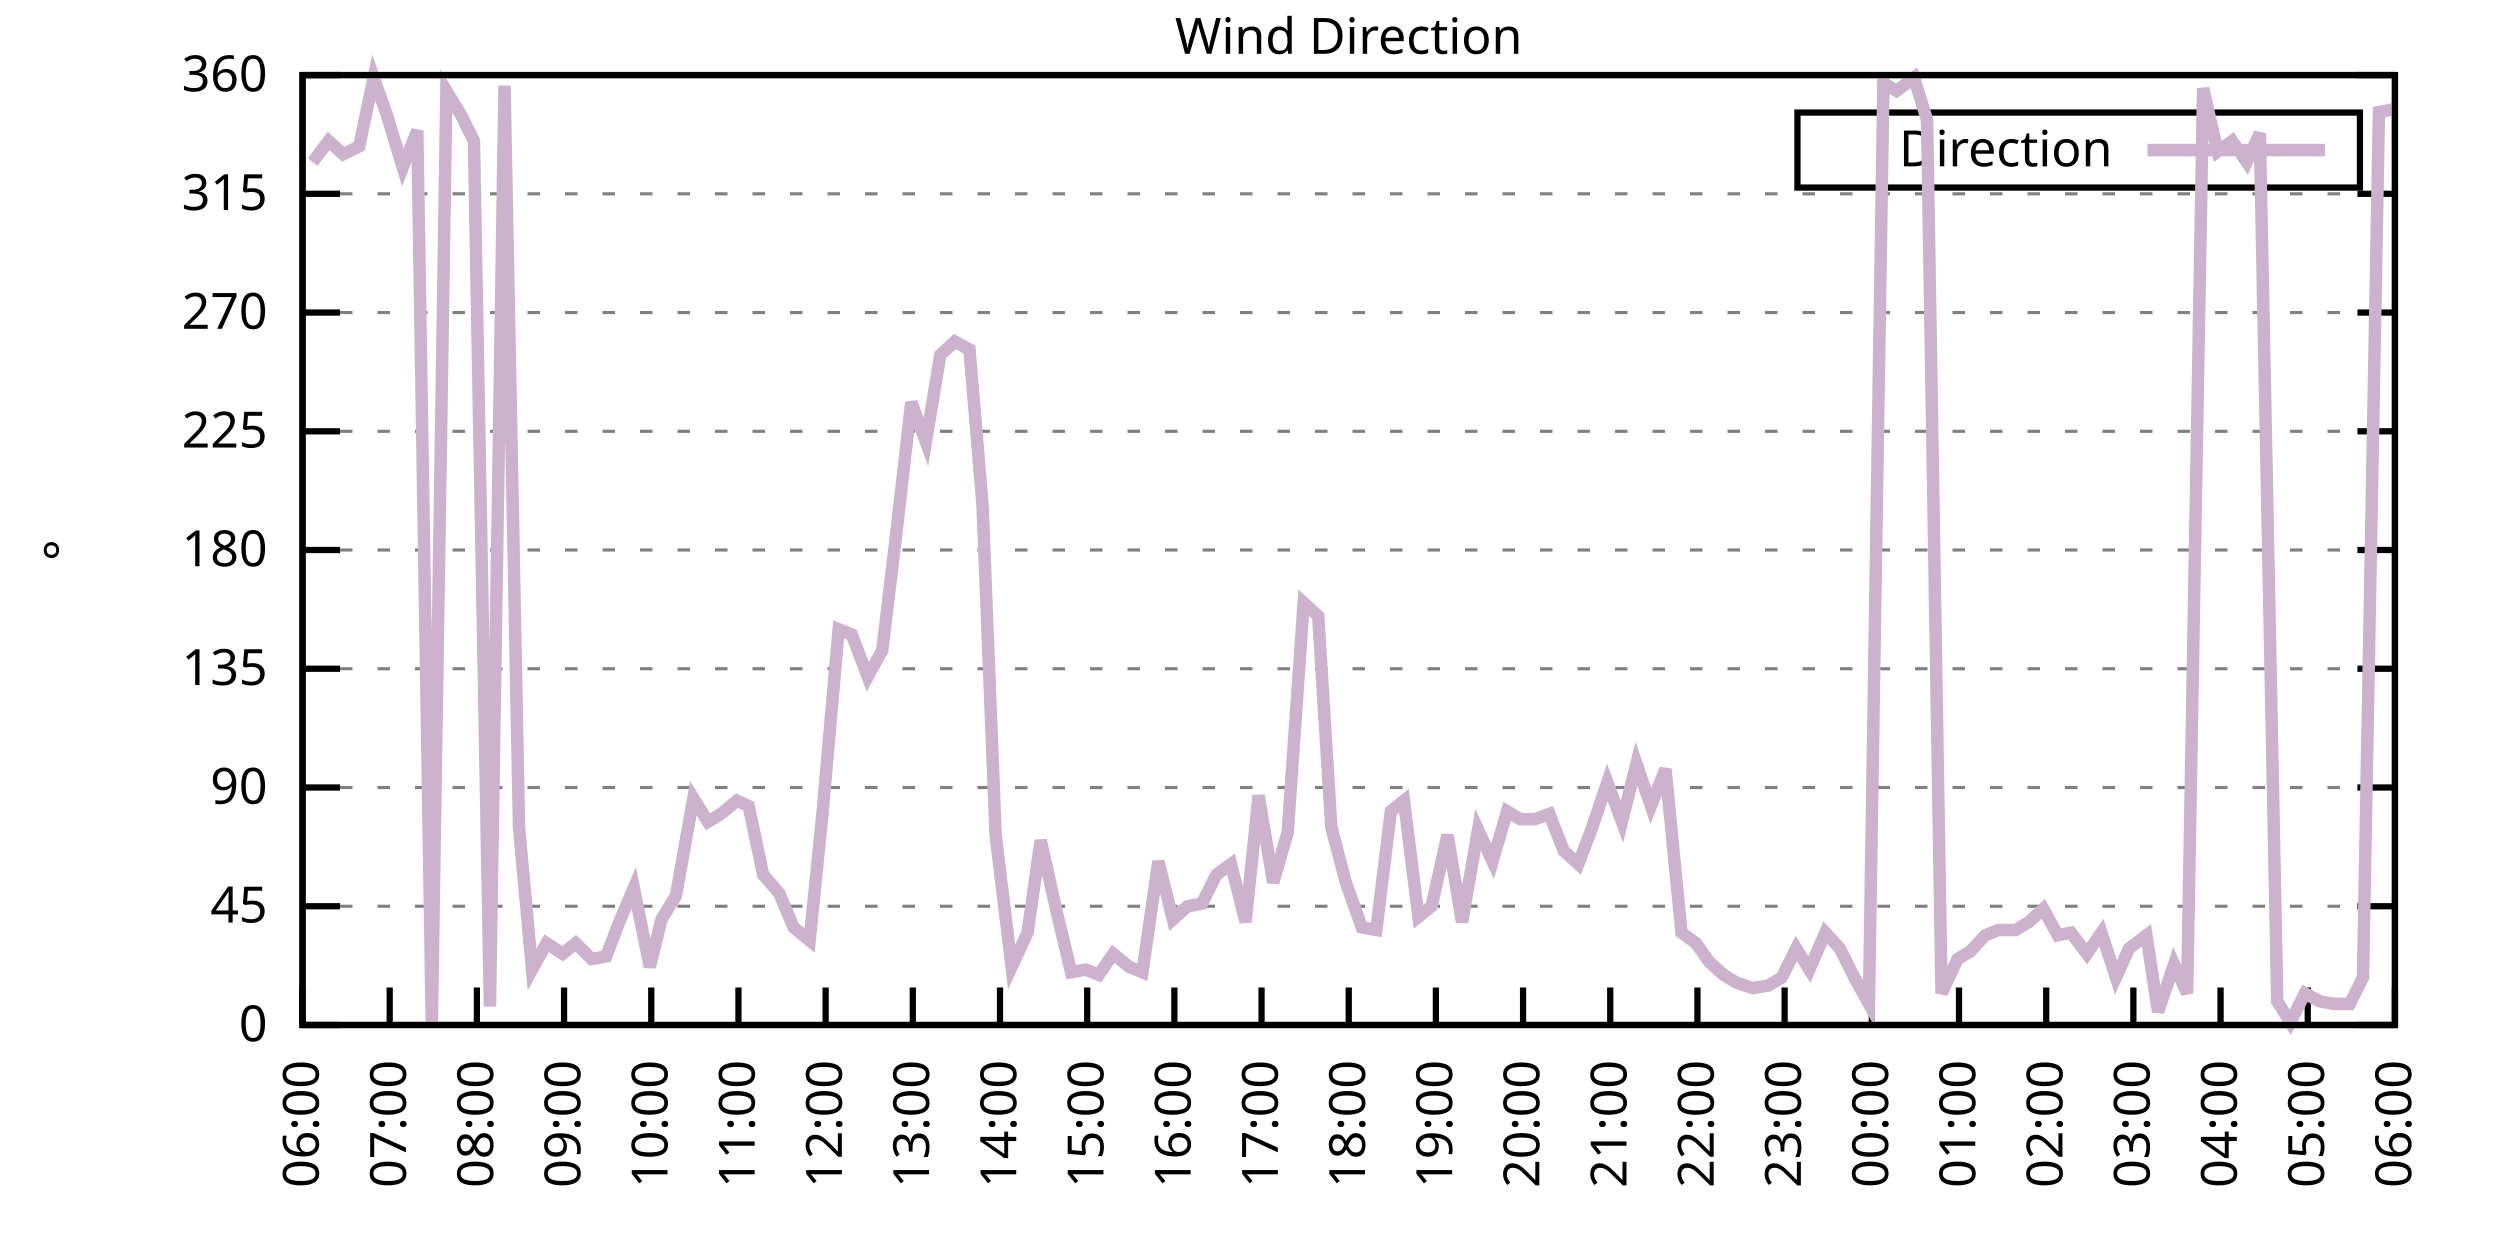
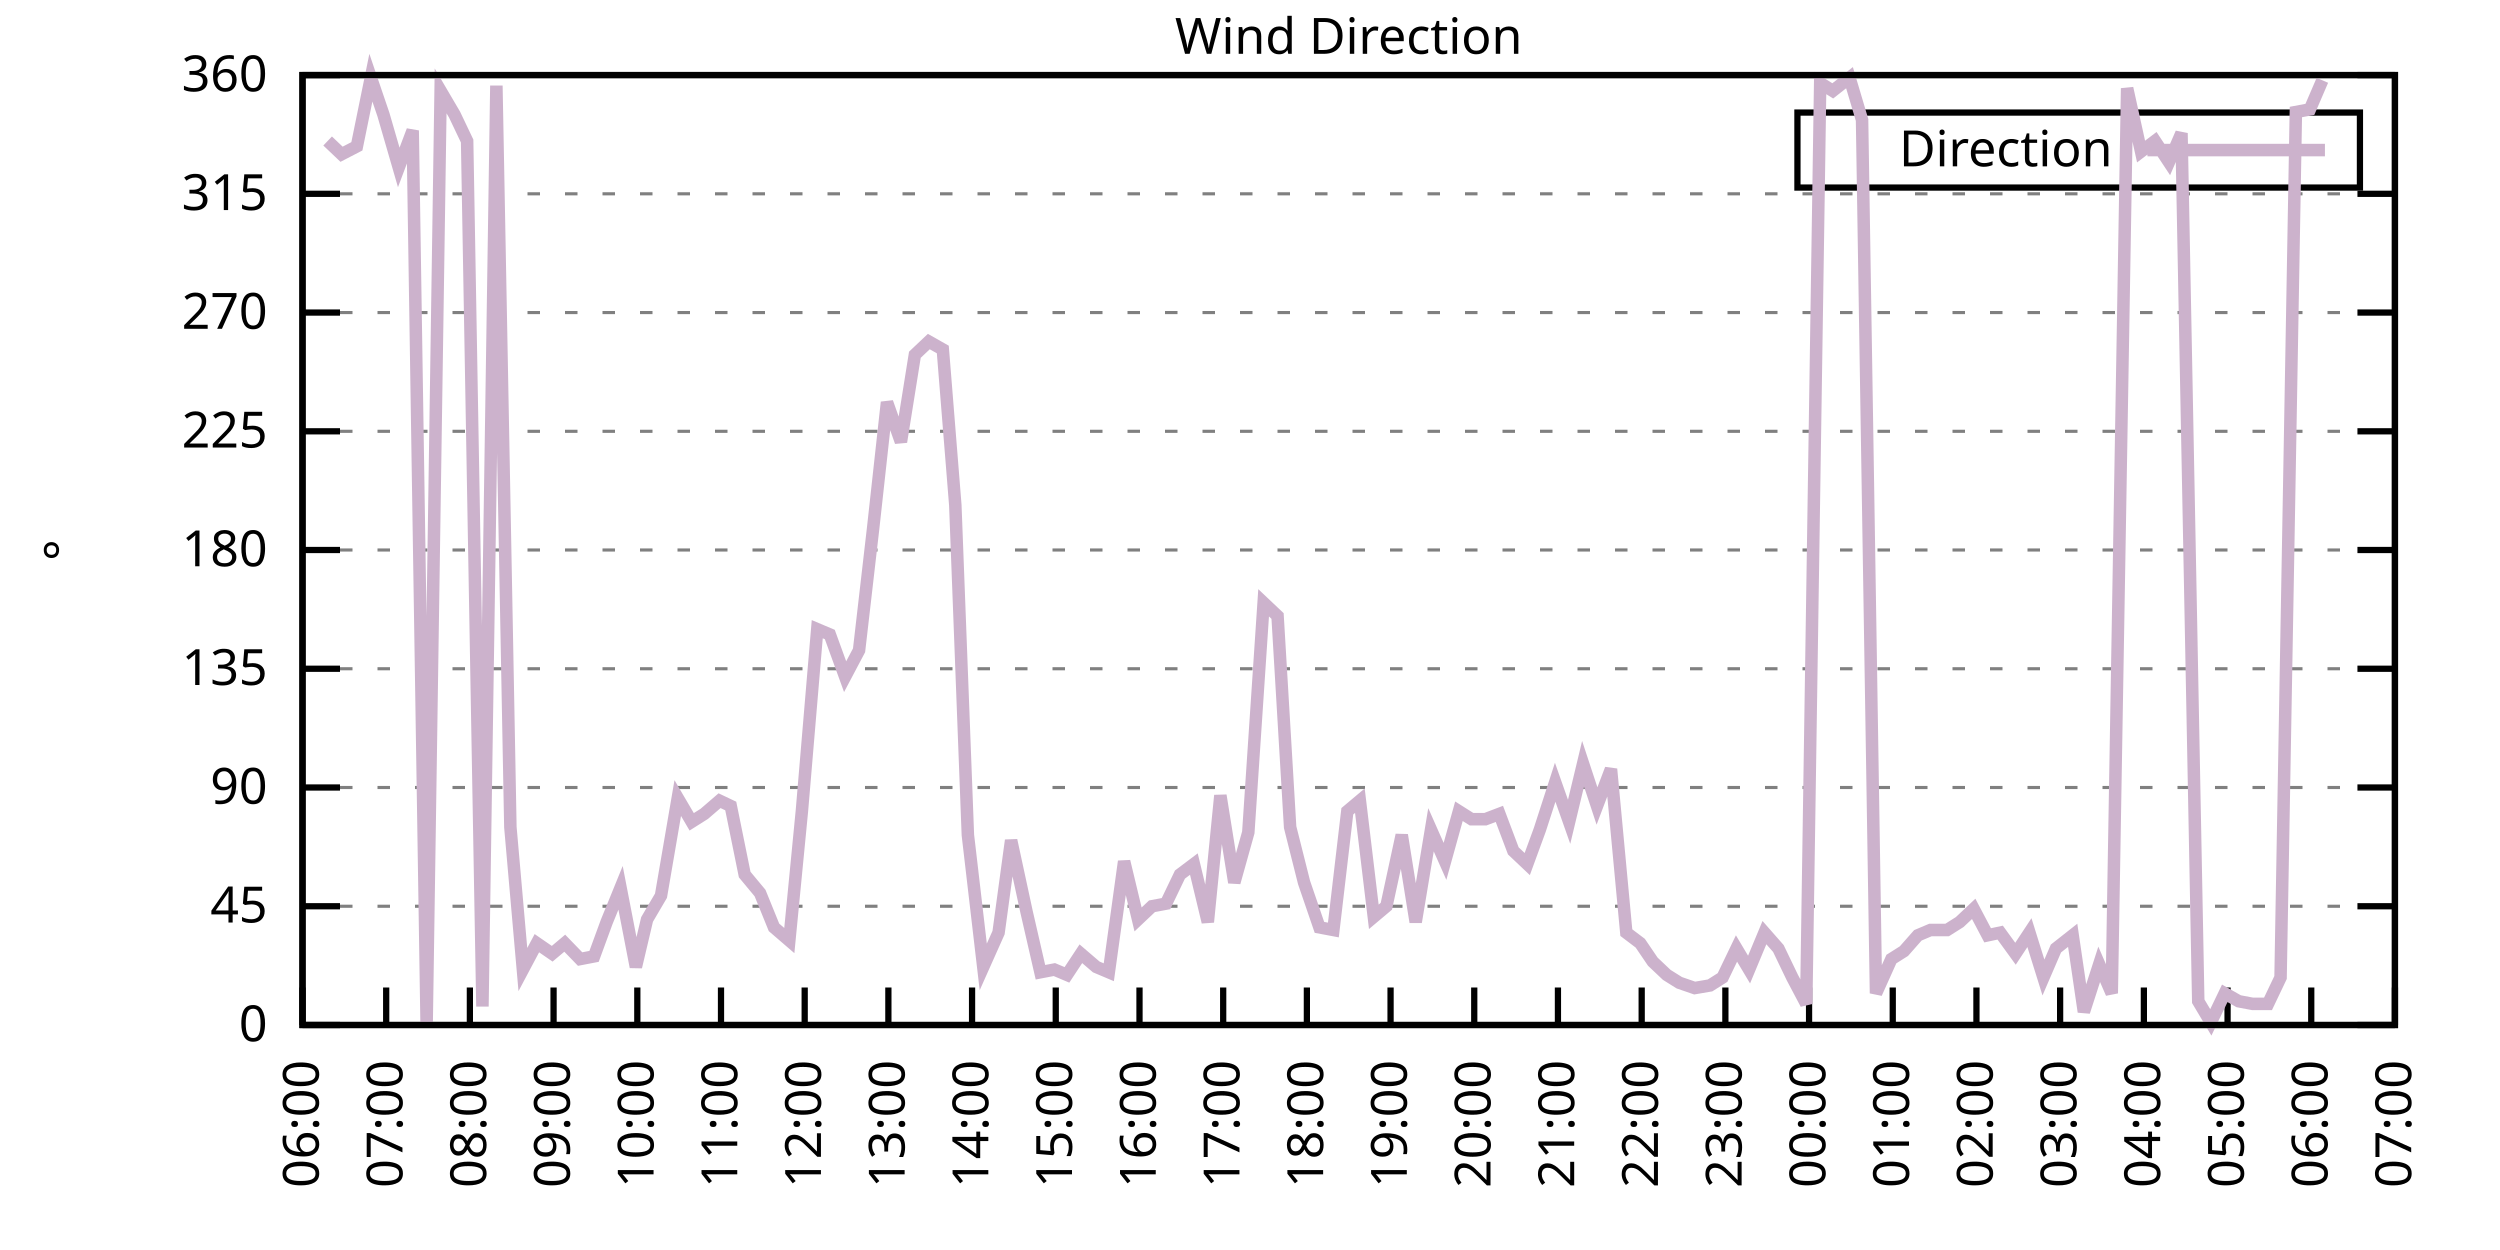
<svg xmlns="http://www.w3.org/2000/svg" xmlns:xlink="http://www.w3.org/1999/xlink" width="400" height="200" viewBox="0 0 400 200">
  <g id="gnuplot_canvas">
    <rect x="0" y="0" width="400" height="200" fill="none" />
    <defs>
      <circle id="gpDot" r="0.5" stroke-width="0.5" stroke="currentColor" />
      <path id="gpPt0" stroke-width="0.333" stroke="currentColor" d="M-1,0 h2 M0,-1 v2" />
      <path id="gpPt1" stroke-width="0.333" stroke="currentColor" d="M-1,-1 L1,1 M1,-1 L-1,1" />
      <path id="gpPt2" stroke-width="0.333" stroke="currentColor" d="M-1,0 L1,0 M0,-1 L0,1 M-1,-1 L1,1 M-1,1 L1,-1" />
      <rect id="gpPt3" stroke-width="0.333" stroke="currentColor" x="-1" y="-1" width="2" height="2" />
      <rect id="gpPt4" stroke-width="0.333" stroke="currentColor" fill="currentColor" x="-1" y="-1" width="2" height="2" />
      <circle id="gpPt5" stroke-width="0.333" stroke="currentColor" cx="0" cy="0" r="1" />
      <use xlink:href="#gpPt5" id="gpPt6" fill="currentColor" stroke="none" />
      <path id="gpPt7" stroke-width="0.333" stroke="currentColor" d="M0,-1.33 L-1.33,0.67 L1.33,0.67 z" />
      <use xlink:href="#gpPt7" id="gpPt8" fill="currentColor" stroke="none" />
      <use xlink:href="#gpPt7" id="gpPt9" stroke="currentColor" transform="rotate(180)" />
      <use xlink:href="#gpPt9" id="gpPt10" fill="currentColor" stroke="none" />
      <use xlink:href="#gpPt3" id="gpPt11" stroke="currentColor" transform="rotate(45)" />
      <use xlink:href="#gpPt11" id="gpPt12" fill="currentColor" stroke="none" />
      <path id="gpPt13" stroke-width="0.333" stroke="currentColor" d="M0,1.330 L1.265,0.411 L0.782,-1.067 L-0.782,-1.076 L-1.265,0.411 z" />
      <use xlink:href="#gpPt13" id="gpPt14" fill="currentColor" stroke="none" />
      <filter id="textbox" filterUnits="objectBoundingBox" x="0" y="0" height="1" width="1">
        <feFlood flood-color="white" flood-opacity="1" result="bgnd" />
        <feComposite in="SourceGraphic" in2="bgnd" operator="atop" />
      </filter>
      <filter id="greybox" filterUnits="objectBoundingBox" x="0" y="0" height="1" width="1">
        <feFlood flood-color="lightgrey" flood-opacity="1" result="grey" />
        <feComposite in="SourceGraphic" in2="grey" operator="atop" />
      </filter>
    </defs>
    <g fill="none" color="white" stroke="currentColor" stroke-width="1.00" stroke-linecap="butt" stroke-linejoin="miter">
</g>
    <g fill="none" color="black" stroke="currentColor" stroke-width="1.00" stroke-linecap="butt" stroke-linejoin="miter">
      <g stroke="none" shape-rendering="crispEdges">
        <polygon fill="rgb(255, 255, 255)" points="48.40,164.00 383.18,164.00 383.18,12.02 48.40,12.02 " />
      </g>
    </g>
    <g fill="none" color="black" stroke="currentColor" stroke-width="1.00" stroke-linecap="butt" stroke-linejoin="miter">
</g>
    <g fill="none" color="black" stroke="black" stroke-width="0.50" stroke-linecap="butt" stroke-linejoin="miter">
</g>
    <g fill="none" color="gray" stroke="currentColor" stroke-width="0.50" stroke-linecap="butt" stroke-linejoin="miter">
      <path stroke="gray" stroke-dasharray="2,4" class="gridline" d="M48.40,164.00 L383.19,164.00  " />
    </g>
    <g fill="none" color="gray" stroke="gray" stroke-width="1.00" stroke-linecap="butt" stroke-linejoin="miter">
</g>
    <g fill="none" color="black" stroke="currentColor" stroke-width="1.00" stroke-linecap="butt" stroke-linejoin="miter">
      <path stroke="black" d="M48.40,164.00 L54.40,164.00 M383.19,164.00 L377.19,164.00  " />
      <g transform="translate(42.80,166.60)" stroke="none" fill="black" font-family="Sans" font-size="8.00" text-anchor="end">
        <text>
          <tspan font-family="Sans"> 0</tspan>
        </text>
      </g>
    </g>
    <g fill="none" color="black" stroke="currentColor" stroke-width="1.00" stroke-linecap="butt" stroke-linejoin="miter">
</g>
    <g fill="none" color="black" stroke="black" stroke-width="0.50" stroke-linecap="butt" stroke-linejoin="miter">
</g>
    <g fill="none" color="gray" stroke="currentColor" stroke-width="0.50" stroke-linecap="butt" stroke-linejoin="miter">
      <path stroke="gray" stroke-dasharray="2,4" class="gridline" d="M48.40,145.00 L383.19,145.00  " />
    </g>
    <g fill="none" color="gray" stroke="gray" stroke-width="1.00" stroke-linecap="butt" stroke-linejoin="miter">
</g>
    <g fill="none" color="black" stroke="currentColor" stroke-width="1.00" stroke-linecap="butt" stroke-linejoin="miter">
      <path stroke="black" d="M48.40,145.00 L54.40,145.00 M383.19,145.00 L377.19,145.00  " />
      <g transform="translate(42.80,147.60)" stroke="none" fill="black" font-family="Sans" font-size="8.00" text-anchor="end">
        <text>
          <tspan font-family="Sans"> 45</tspan>
        </text>
      </g>
    </g>
    <g fill="none" color="black" stroke="currentColor" stroke-width="1.00" stroke-linecap="butt" stroke-linejoin="miter">
</g>
    <g fill="none" color="black" stroke="black" stroke-width="0.50" stroke-linecap="butt" stroke-linejoin="miter">
</g>
    <g fill="none" color="gray" stroke="currentColor" stroke-width="0.50" stroke-linecap="butt" stroke-linejoin="miter">
      <path stroke="gray" stroke-dasharray="2,4" class="gridline" d="M48.40,126.00 L383.19,126.00  " />
    </g>
    <g fill="none" color="gray" stroke="gray" stroke-width="1.00" stroke-linecap="butt" stroke-linejoin="miter">
</g>
    <g fill="none" color="black" stroke="currentColor" stroke-width="1.00" stroke-linecap="butt" stroke-linejoin="miter">
      <path stroke="black" d="M48.40,126.00 L54.40,126.00 M383.19,126.00 L377.19,126.00  " />
      <g transform="translate(42.80,128.60)" stroke="none" fill="black" font-family="Sans" font-size="8.00" text-anchor="end">
        <text>
          <tspan font-family="Sans"> 90</tspan>
        </text>
      </g>
    </g>
    <g fill="none" color="black" stroke="currentColor" stroke-width="1.00" stroke-linecap="butt" stroke-linejoin="miter">
</g>
    <g fill="none" color="black" stroke="black" stroke-width="0.50" stroke-linecap="butt" stroke-linejoin="miter">
</g>
    <g fill="none" color="gray" stroke="currentColor" stroke-width="0.50" stroke-linecap="butt" stroke-linejoin="miter">
      <path stroke="gray" stroke-dasharray="2,4" class="gridline" d="M48.40,107.00 L383.19,107.00  " />
    </g>
    <g fill="none" color="gray" stroke="gray" stroke-width="1.00" stroke-linecap="butt" stroke-linejoin="miter">
</g>
    <g fill="none" color="black" stroke="currentColor" stroke-width="1.00" stroke-linecap="butt" stroke-linejoin="miter">
      <path stroke="black" d="M48.40,107.00 L54.40,107.00 M383.19,107.00 L377.19,107.00  " />
      <g transform="translate(42.80,109.60)" stroke="none" fill="black" font-family="Sans" font-size="8.00" text-anchor="end">
        <text>
          <tspan font-family="Sans"> 135</tspan>
        </text>
      </g>
    </g>
    <g fill="none" color="black" stroke="currentColor" stroke-width="1.00" stroke-linecap="butt" stroke-linejoin="miter">
</g>
    <g fill="none" color="black" stroke="black" stroke-width="0.50" stroke-linecap="butt" stroke-linejoin="miter">
</g>
    <g fill="none" color="gray" stroke="currentColor" stroke-width="0.50" stroke-linecap="butt" stroke-linejoin="miter">
      <path stroke="gray" stroke-dasharray="2,4" class="gridline" d="M48.40,88.00 L383.19,88.00  " />
    </g>
    <g fill="none" color="gray" stroke="gray" stroke-width="1.00" stroke-linecap="butt" stroke-linejoin="miter">
</g>
    <g fill="none" color="black" stroke="currentColor" stroke-width="1.00" stroke-linecap="butt" stroke-linejoin="miter">
      <path stroke="black" d="M48.40,88.00 L54.40,88.00 M383.19,88.00 L377.19,88.00  " />
      <g transform="translate(42.80,90.60)" stroke="none" fill="black" font-family="Sans" font-size="8.00" text-anchor="end">
        <text>
          <tspan font-family="Sans"> 180</tspan>
        </text>
      </g>
    </g>
    <g fill="none" color="black" stroke="currentColor" stroke-width="1.00" stroke-linecap="butt" stroke-linejoin="miter">
</g>
    <g fill="none" color="black" stroke="black" stroke-width="0.50" stroke-linecap="butt" stroke-linejoin="miter">
</g>
    <g fill="none" color="gray" stroke="currentColor" stroke-width="0.50" stroke-linecap="butt" stroke-linejoin="miter">
      <path stroke="gray" stroke-dasharray="2,4" class="gridline" d="M48.40,69.01 L383.19,69.01  " />
    </g>
    <g fill="none" color="gray" stroke="gray" stroke-width="1.00" stroke-linecap="butt" stroke-linejoin="miter">
</g>
    <g fill="none" color="black" stroke="currentColor" stroke-width="1.00" stroke-linecap="butt" stroke-linejoin="miter">
      <path stroke="black" d="M48.40,69.01 L54.40,69.01 M383.19,69.01 L377.19,69.01  " />
      <g transform="translate(42.80,71.61)" stroke="none" fill="black" font-family="Sans" font-size="8.00" text-anchor="end">
        <text>
          <tspan font-family="Sans"> 225</tspan>
        </text>
      </g>
    </g>
    <g fill="none" color="black" stroke="currentColor" stroke-width="1.00" stroke-linecap="butt" stroke-linejoin="miter">
</g>
    <g fill="none" color="black" stroke="black" stroke-width="0.50" stroke-linecap="butt" stroke-linejoin="miter">
</g>
    <g fill="none" color="gray" stroke="currentColor" stroke-width="0.50" stroke-linecap="butt" stroke-linejoin="miter">
      <path stroke="gray" stroke-dasharray="2,4" class="gridline" d="M48.40,50.01 L383.19,50.01  " />
    </g>
    <g fill="none" color="gray" stroke="gray" stroke-width="1.00" stroke-linecap="butt" stroke-linejoin="miter">
</g>
    <g fill="none" color="black" stroke="currentColor" stroke-width="1.00" stroke-linecap="butt" stroke-linejoin="miter">
      <path stroke="black" d="M48.40,50.01 L54.40,50.01 M383.19,50.01 L377.19,50.01  " />
      <g transform="translate(42.80,52.61)" stroke="none" fill="black" font-family="Sans" font-size="8.00" text-anchor="end">
        <text>
          <tspan font-family="Sans"> 270</tspan>
        </text>
      </g>
    </g>
    <g fill="none" color="black" stroke="currentColor" stroke-width="1.00" stroke-linecap="butt" stroke-linejoin="miter">
</g>
    <g fill="none" color="black" stroke="black" stroke-width="0.50" stroke-linecap="butt" stroke-linejoin="miter">
</g>
    <g fill="none" color="gray" stroke="currentColor" stroke-width="0.50" stroke-linecap="butt" stroke-linejoin="miter">
      <path stroke="gray" stroke-dasharray="2,4" class="gridline" d="M48.40,31.01 L383.19,31.01  " />
    </g>
    <g fill="none" color="gray" stroke="gray" stroke-width="1.00" stroke-linecap="butt" stroke-linejoin="miter">
</g>
    <g fill="none" color="black" stroke="currentColor" stroke-width="1.00" stroke-linecap="butt" stroke-linejoin="miter">
      <path stroke="black" d="M48.40,31.01 L54.40,31.01 M383.19,31.01 L377.19,31.01  " />
      <g transform="translate(42.80,33.61)" stroke="none" fill="black" font-family="Sans" font-size="8.00" text-anchor="end">
        <text>
          <tspan font-family="Sans"> 315</tspan>
        </text>
      </g>
    </g>
    <g fill="none" color="black" stroke="currentColor" stroke-width="1.00" stroke-linecap="butt" stroke-linejoin="miter">
</g>
    <g fill="none" color="black" stroke="black" stroke-width="0.50" stroke-linecap="butt" stroke-linejoin="miter">
</g>
    <g fill="none" color="gray" stroke="currentColor" stroke-width="0.50" stroke-linecap="butt" stroke-linejoin="miter">
      <path stroke="gray" stroke-dasharray="2,4" class="gridline" d="M48.40,12.01 L383.19,12.01  " />
    </g>
    <g fill="none" color="gray" stroke="gray" stroke-width="1.00" stroke-linecap="butt" stroke-linejoin="miter">
</g>
    <g fill="none" color="black" stroke="currentColor" stroke-width="1.00" stroke-linecap="butt" stroke-linejoin="miter">
      <path stroke="black" d="M48.40,12.01 L54.40,12.01 M383.19,12.01 L377.19,12.01  " />
      <g transform="translate(42.80,14.61)" stroke="none" fill="black" font-family="Sans" font-size="8.00" text-anchor="end">
        <text>
          <tspan font-family="Sans"> 360</tspan>
        </text>
      </g>
    </g>
    <g fill="none" color="black" stroke="currentColor" stroke-width="1.00" stroke-linecap="butt" stroke-linejoin="miter">
      <path stroke="black" d="M48.40,164.00 L48.40,158.00  " />
      <g transform="translate(51.00,169.60) rotate(270.00)" stroke="none" fill="black" font-family="Sans" font-size="8.00" text-anchor="end">
        <text>
          <tspan font-family="Sans">06:00</tspan>
        </text>
      </g>
    </g>
    <g fill="none" color="black" stroke="currentColor" stroke-width="1.00" stroke-linecap="butt" stroke-linejoin="miter">
-       <path stroke="black" d="M62.35,164.00 L62.35,158.00  " />
-       <g transform="translate(64.95,169.60) rotate(270.00)" stroke="none" fill="black" font-family="Sans" font-size="8.00" text-anchor="end">
+       <path stroke="black" d="M61.79,164.00 L61.79,158.00  " />
+       <g transform="translate(64.39,169.60) rotate(270.00)" stroke="none" fill="black" font-family="Sans" font-size="8.00" text-anchor="end">
        <text>
          <tspan font-family="Sans">07:00</tspan>
        </text>
      </g>
    </g>
    <g fill="none" color="black" stroke="currentColor" stroke-width="1.00" stroke-linecap="butt" stroke-linejoin="miter">
-       <path stroke="black" d="M76.30,164.00 L76.30,158.00  " />
-       <g transform="translate(78.90,169.60) rotate(270.00)" stroke="none" fill="black" font-family="Sans" font-size="8.00" text-anchor="end">
+       <path stroke="black" d="M75.18,164.00 L75.18,158.00  " />
+       <g transform="translate(77.78,169.60) rotate(270.00)" stroke="none" fill="black" font-family="Sans" font-size="8.00" text-anchor="end">
        <text>
          <tspan font-family="Sans">08:00</tspan>
        </text>
      </g>
    </g>
    <g fill="none" color="black" stroke="currentColor" stroke-width="1.00" stroke-linecap="butt" stroke-linejoin="miter">
-       <path stroke="black" d="M90.25,164.00 L90.25,158.00  " />
-       <g transform="translate(92.85,169.60) rotate(270.00)" stroke="none" fill="black" font-family="Sans" font-size="8.00" text-anchor="end">
+       <path stroke="black" d="M88.57,164.00 L88.57,158.00  " />
+       <g transform="translate(91.17,169.60) rotate(270.00)" stroke="none" fill="black" font-family="Sans" font-size="8.00" text-anchor="end">
        <text>
          <tspan font-family="Sans">09:00</tspan>
        </text>
      </g>
    </g>
    <g fill="none" color="black" stroke="currentColor" stroke-width="1.00" stroke-linecap="butt" stroke-linejoin="miter">
-       <path stroke="black" d="M104.20,164.00 L104.20,158.00  " />
-       <g transform="translate(106.80,169.60) rotate(270.00)" stroke="none" fill="black" font-family="Sans" font-size="8.00" text-anchor="end">
+       <path stroke="black" d="M101.97,164.00 L101.97,158.00  " />
+       <g transform="translate(104.57,169.60) rotate(270.00)" stroke="none" fill="black" font-family="Sans" font-size="8.00" text-anchor="end">
        <text>
          <tspan font-family="Sans">10:00</tspan>
        </text>
      </g>
    </g>
    <g fill="none" color="black" stroke="currentColor" stroke-width="1.00" stroke-linecap="butt" stroke-linejoin="miter">
-       <path stroke="black" d="M118.15,164.00 L118.15,158.00  " />
-       <g transform="translate(120.75,169.60) rotate(270.00)" stroke="none" fill="black" font-family="Sans" font-size="8.00" text-anchor="end">
+       <path stroke="black" d="M115.36,164.00 L115.36,158.00  " />
+       <g transform="translate(117.96,169.60) rotate(270.00)" stroke="none" fill="black" font-family="Sans" font-size="8.00" text-anchor="end">
        <text>
          <tspan font-family="Sans">11:00</tspan>
        </text>
      </g>
    </g>
    <g fill="none" color="black" stroke="currentColor" stroke-width="1.00" stroke-linecap="butt" stroke-linejoin="miter">
-       <path stroke="black" d="M132.10,164.00 L132.10,158.00  " />
-       <g transform="translate(134.70,169.60) rotate(270.00)" stroke="none" fill="black" font-family="Sans" font-size="8.00" text-anchor="end">
+       <path stroke="black" d="M128.75,164.00 L128.75,158.00  " />
+       <g transform="translate(131.35,169.60) rotate(270.00)" stroke="none" fill="black" font-family="Sans" font-size="8.00" text-anchor="end">
        <text>
          <tspan font-family="Sans">12:00</tspan>
        </text>
      </g>
    </g>
    <g fill="none" color="black" stroke="currentColor" stroke-width="1.00" stroke-linecap="butt" stroke-linejoin="miter">
-       <path stroke="black" d="M146.05,164.00 L146.05,158.00  " />
-       <g transform="translate(148.65,169.60) rotate(270.00)" stroke="none" fill="black" font-family="Sans" font-size="8.00" text-anchor="end">
+       <path stroke="black" d="M142.14,164.00 L142.14,158.00  " />
+       <g transform="translate(144.74,169.60) rotate(270.00)" stroke="none" fill="black" font-family="Sans" font-size="8.00" text-anchor="end">
        <text>
          <tspan font-family="Sans">13:00</tspan>
        </text>
      </g>
    </g>
    <g fill="none" color="black" stroke="currentColor" stroke-width="1.00" stroke-linecap="butt" stroke-linejoin="miter">
-       <path stroke="black" d="M160.00,164.00 L160.00,158.00  " />
-       <g transform="translate(162.60,169.60) rotate(270.00)" stroke="none" fill="black" font-family="Sans" font-size="8.00" text-anchor="end">
+       <path stroke="black" d="M155.53,164.00 L155.53,158.00  " />
+       <g transform="translate(158.13,169.60) rotate(270.00)" stroke="none" fill="black" font-family="Sans" font-size="8.00" text-anchor="end">
        <text>
          <tspan font-family="Sans">14:00</tspan>
        </text>
      </g>
    </g>
    <g fill="none" color="black" stroke="currentColor" stroke-width="1.00" stroke-linecap="butt" stroke-linejoin="miter">
-       <path stroke="black" d="M173.95,164.00 L173.95,158.00  " />
-       <g transform="translate(176.55,169.60) rotate(270.00)" stroke="none" fill="black" font-family="Sans" font-size="8.00" text-anchor="end">
+       <path stroke="black" d="M168.92,164.00 L168.92,158.00  " />
+       <g transform="translate(171.52,169.60) rotate(270.00)" stroke="none" fill="black" font-family="Sans" font-size="8.00" text-anchor="end">
        <text>
          <tspan font-family="Sans">15:00</tspan>
        </text>
      </g>
    </g>
    <g fill="none" color="black" stroke="currentColor" stroke-width="1.00" stroke-linecap="butt" stroke-linejoin="miter">
-       <path stroke="black" d="M187.90,164.00 L187.90,158.00  " />
-       <g transform="translate(190.50,169.60) rotate(270.00)" stroke="none" fill="black" font-family="Sans" font-size="8.00" text-anchor="end">
+       <path stroke="black" d="M182.32,164.00 L182.32,158.00  " />
+       <g transform="translate(184.92,169.60) rotate(270.00)" stroke="none" fill="black" font-family="Sans" font-size="8.00" text-anchor="end">
        <text>
          <tspan font-family="Sans">16:00</tspan>
        </text>
      </g>
    </g>
    <g fill="none" color="black" stroke="currentColor" stroke-width="1.00" stroke-linecap="butt" stroke-linejoin="miter">
-       <path stroke="black" d="M201.85,164.00 L201.85,158.00  " />
-       <g transform="translate(204.45,169.60) rotate(270.00)" stroke="none" fill="black" font-family="Sans" font-size="8.00" text-anchor="end">
+       <path stroke="black" d="M195.71,164.00 L195.71,158.00  " />
+       <g transform="translate(198.31,169.60) rotate(270.00)" stroke="none" fill="black" font-family="Sans" font-size="8.00" text-anchor="end">
        <text>
          <tspan font-family="Sans">17:00</tspan>
        </text>
      </g>
    </g>
    <g fill="none" color="black" stroke="currentColor" stroke-width="1.00" stroke-linecap="butt" stroke-linejoin="miter">
-       <path stroke="black" d="M215.80,164.00 L215.80,158.00  " />
-       <g transform="translate(218.40,169.60) rotate(270.00)" stroke="none" fill="black" font-family="Sans" font-size="8.00" text-anchor="end">
+       <path stroke="black" d="M209.10,164.00 L209.10,158.00  " />
+       <g transform="translate(211.70,169.60) rotate(270.00)" stroke="none" fill="black" font-family="Sans" font-size="8.00" text-anchor="end">
        <text>
          <tspan font-family="Sans">18:00</tspan>
        </text>
      </g>
    </g>
    <g fill="none" color="black" stroke="currentColor" stroke-width="1.00" stroke-linecap="butt" stroke-linejoin="miter">
-       <path stroke="black" d="M229.74,164.00 L229.74,158.00  " />
-       <g transform="translate(232.34,169.60) rotate(270.00)" stroke="none" fill="black" font-family="Sans" font-size="8.00" text-anchor="end">
+       <path stroke="black" d="M222.49,164.00 L222.49,158.00  " />
+       <g transform="translate(225.09,169.60) rotate(270.00)" stroke="none" fill="black" font-family="Sans" font-size="8.00" text-anchor="end">
        <text>
          <tspan font-family="Sans">19:00</tspan>
        </text>
      </g>
    </g>
    <g fill="none" color="black" stroke="currentColor" stroke-width="1.00" stroke-linecap="butt" stroke-linejoin="miter">
-       <path stroke="black" d="M243.69,164.00 L243.69,158.00  " />
-       <g transform="translate(246.29,169.60) rotate(270.00)" stroke="none" fill="black" font-family="Sans" font-size="8.00" text-anchor="end">
+       <path stroke="black" d="M235.88,164.00 L235.88,158.00  " />
+       <g transform="translate(238.48,169.60) rotate(270.00)" stroke="none" fill="black" font-family="Sans" font-size="8.00" text-anchor="end">
        <text>
          <tspan font-family="Sans">20:00</tspan>
        </text>
      </g>
    </g>
    <g fill="none" color="black" stroke="currentColor" stroke-width="1.00" stroke-linecap="butt" stroke-linejoin="miter">
-       <path stroke="black" d="M257.64,164.00 L257.64,158.00  " />
-       <g transform="translate(260.24,169.60) rotate(270.00)" stroke="none" fill="black" font-family="Sans" font-size="8.00" text-anchor="end">
+       <path stroke="black" d="M249.27,164.00 L249.27,158.00  " />
+       <g transform="translate(251.87,169.60) rotate(270.00)" stroke="none" fill="black" font-family="Sans" font-size="8.00" text-anchor="end">
        <text>
          <tspan font-family="Sans">21:00</tspan>
        </text>
      </g>
    </g>
    <g fill="none" color="black" stroke="currentColor" stroke-width="1.00" stroke-linecap="butt" stroke-linejoin="miter">
-       <path stroke="black" d="M271.59,164.00 L271.59,158.00  " />
-       <g transform="translate(274.19,169.60) rotate(270.00)" stroke="none" fill="black" font-family="Sans" font-size="8.00" text-anchor="end">
+       <path stroke="black" d="M262.67,164.00 L262.67,158.00  " />
+       <g transform="translate(265.27,169.60) rotate(270.00)" stroke="none" fill="black" font-family="Sans" font-size="8.00" text-anchor="end">
        <text>
          <tspan font-family="Sans">22:00</tspan>
        </text>
      </g>
    </g>
    <g fill="none" color="black" stroke="currentColor" stroke-width="1.00" stroke-linecap="butt" stroke-linejoin="miter">
-       <path stroke="black" d="M285.54,164.00 L285.54,158.00  " />
-       <g transform="translate(288.14,169.60) rotate(270.00)" stroke="none" fill="black" font-family="Sans" font-size="8.00" text-anchor="end">
+       <path stroke="black" d="M276.06,164.00 L276.06,158.00  " />
+       <g transform="translate(278.66,169.60) rotate(270.00)" stroke="none" fill="black" font-family="Sans" font-size="8.00" text-anchor="end">
        <text>
          <tspan font-family="Sans">23:00</tspan>
        </text>
      </g>
    </g>
    <g fill="none" color="black" stroke="currentColor" stroke-width="1.00" stroke-linecap="butt" stroke-linejoin="miter">
-       <path stroke="black" d="M299.49,164.00 L299.49,158.00  " />
-       <g transform="translate(302.09,169.60) rotate(270.00)" stroke="none" fill="black" font-family="Sans" font-size="8.00" text-anchor="end">
+       <path stroke="black" d="M289.45,164.00 L289.45,158.00  " />
+       <g transform="translate(292.05,169.60) rotate(270.00)" stroke="none" fill="black" font-family="Sans" font-size="8.00" text-anchor="end">
        <text>
          <tspan font-family="Sans">00:00</tspan>
        </text>
      </g>
    </g>
    <g fill="none" color="black" stroke="currentColor" stroke-width="1.00" stroke-linecap="butt" stroke-linejoin="miter">
-       <path stroke="black" d="M313.44,164.00 L313.44,158.00  " />
-       <g transform="translate(316.04,169.60) rotate(270.00)" stroke="none" fill="black" font-family="Sans" font-size="8.00" text-anchor="end">
+       <path stroke="black" d="M302.84,164.00 L302.84,158.00  " />
+       <g transform="translate(305.44,169.60) rotate(270.00)" stroke="none" fill="black" font-family="Sans" font-size="8.00" text-anchor="end">
        <text>
          <tspan font-family="Sans">01:00</tspan>
        </text>
      </g>
    </g>
    <g fill="none" color="black" stroke="currentColor" stroke-width="1.00" stroke-linecap="butt" stroke-linejoin="miter">
-       <path stroke="black" d="M327.39,164.00 L327.39,158.00  " />
-       <g transform="translate(329.99,169.60) rotate(270.00)" stroke="none" fill="black" font-family="Sans" font-size="8.00" text-anchor="end">
+       <path stroke="black" d="M316.23,164.00 L316.23,158.00  " />
+       <g transform="translate(318.83,169.60) rotate(270.00)" stroke="none" fill="black" font-family="Sans" font-size="8.00" text-anchor="end">
        <text>
          <tspan font-family="Sans">02:00</tspan>
        </text>
      </g>
    </g>
    <g fill="none" color="black" stroke="currentColor" stroke-width="1.00" stroke-linecap="butt" stroke-linejoin="miter">
-       <path stroke="black" d="M341.34,164.00 L341.34,158.00  " />
-       <g transform="translate(343.94,169.60) rotate(270.00)" stroke="none" fill="black" font-family="Sans" font-size="8.00" text-anchor="end">
+       <path stroke="black" d="M329.62,164.00 L329.62,158.00  " />
+       <g transform="translate(332.22,169.60) rotate(270.00)" stroke="none" fill="black" font-family="Sans" font-size="8.00" text-anchor="end">
        <text>
          <tspan font-family="Sans">03:00</tspan>
        </text>
      </g>
    </g>
    <g fill="none" color="black" stroke="currentColor" stroke-width="1.00" stroke-linecap="butt" stroke-linejoin="miter">
-       <path stroke="black" d="M355.29,164.00 L355.29,158.00  " />
-       <g transform="translate(357.89,169.60) rotate(270.00)" stroke="none" fill="black" font-family="Sans" font-size="8.00" text-anchor="end">
+       <path stroke="black" d="M343.02,164.00 L343.02,158.00  " />
+       <g transform="translate(345.62,169.60) rotate(270.00)" stroke="none" fill="black" font-family="Sans" font-size="8.00" text-anchor="end">
        <text>
          <tspan font-family="Sans">04:00</tspan>
        </text>
      </g>
    </g>
    <g fill="none" color="black" stroke="currentColor" stroke-width="1.00" stroke-linecap="butt" stroke-linejoin="miter">
-       <path stroke="black" d="M369.24,164.00 L369.24,158.00  " />
-       <g transform="translate(371.84,169.60) rotate(270.00)" stroke="none" fill="black" font-family="Sans" font-size="8.00" text-anchor="end">
+       <path stroke="black" d="M356.41,164.00 L356.41,158.00  " />
+       <g transform="translate(359.01,169.60) rotate(270.00)" stroke="none" fill="black" font-family="Sans" font-size="8.00" text-anchor="end">
        <text>
          <tspan font-family="Sans">05:00</tspan>
+         </text>
+       </g>
+     </g>
+     <g fill="none" color="black" stroke="currentColor" stroke-width="1.00" stroke-linecap="butt" stroke-linejoin="miter">
+       <path stroke="black" d="M369.80,164.00 L369.80,158.00  " />
+       <g transform="translate(372.40,169.60) rotate(270.00)" stroke="none" fill="black" font-family="Sans" font-size="8.00" text-anchor="end">
+         <text>
+           <tspan font-family="Sans">06:00</tspan>
        </text>
      </g>
    </g>
    <g fill="none" color="black" stroke="currentColor" stroke-width="1.00" stroke-linecap="butt" stroke-linejoin="miter">
      <path stroke="black" d="M383.19,164.00 L383.19,158.00  " />
      <g transform="translate(385.79,169.60) rotate(270.00)" stroke="none" fill="black" font-family="Sans" font-size="8.00" text-anchor="end">
        <text>
-           <tspan font-family="Sans">06:00</tspan>
+           <tspan font-family="Sans">07:00</tspan>
        </text>
      </g>
    </g>
    <g fill="none" color="black" stroke="currentColor" stroke-width="1.00" stroke-linecap="butt" stroke-linejoin="miter">
</g>
    <g fill="none" color="black" stroke="currentColor" stroke-width="1.00" stroke-linecap="butt" stroke-linejoin="miter">
      <path stroke="black" d="M48.40,12.01 L48.40,164.00 L383.19,164.00 L383.19,12.01 L48.40,12.01 Z  " />
    </g>
    <g fill="none" color="black" stroke="currentColor" stroke-width="1.00" stroke-linecap="butt" stroke-linejoin="miter">
</g>
    <g fill="none" color="black" stroke="currentColor" stroke-width="1.00" stroke-linecap="butt" stroke-linejoin="miter">
      <path stroke="black" d="M287.59,30.01 L287.59,18.01 L377.59,18.01 L377.59,30.01 L287.59,30.01 Z  " />
    </g>
    <g id="Wind_direction_plot_1">
      <g fill="none" color="white" stroke="black" stroke-width="2.00" stroke-linecap="butt" stroke-linejoin="miter">
</g>
      <g fill="none" color="black" stroke="currentColor" stroke-width="2.00" stroke-linecap="butt" stroke-linejoin="miter">
        <g transform="translate(337.99,26.61)" stroke="none" fill="black" font-family="Sans" font-size="8.00" text-anchor="end">
          <text>
            <tspan font-family="Sans">Direction</tspan>
          </text>
        </g>
      </g>
      <g fill="none" color="black" stroke="currentColor" stroke-width="2.00" stroke-linecap="butt" stroke-linejoin="miter">
-         <path stroke="rgb(204, 178, 204)" d="M343.59,24.01 L371.99,24.01 M50.03,25.94 L52.58,22.56 L54.91,24.68 L57.47,23.41 L59.79,12.43 L61.88,18.34   L64.44,26.79 L66.77,20.88 L69.09,164.00 L71.42,14.54 L73.74,18.34 L75.83,22.56 L78.39,161.04 L80.72,13.70   L83.04,132.34 L85.13,155.13 L87.46,150.91 L90.02,152.60 L92.11,150.91 L94.67,153.45 L96.99,153.02 L99.08,147.53   L101.41,142.05 L103.97,154.71 L105.83,147.11 L108.15,143.31 L110.94,127.69 L113.27,131.49 L115.36,130.22 L117.92,128.11   L119.78,128.96 L122.10,139.93 L124.66,142.89 L126.98,148.38 L129.54,150.49 L131.63,129.80 L134.19,100.67 L136.28,101.52   L138.84,108.27 L141.16,104.05 L143.49,84.63 L145.81,64.36 L148.14,70.70 L150.46,56.76 L152.79,54.65 L155.11,55.92   L157.21,80.83 L159.30,133.60 L161.86,154.71 L164.41,149.22 L166.51,134.45 L169.06,145.85 L171.39,155.56 L173.71,155.13   L175.81,155.98 L178.13,152.60 L180.69,154.71 L182.78,155.56 L185.34,137.82 L187.66,147.11 L189.99,145.00 L192.31,144.58   L194.64,139.93 L196.96,138.25 L199.29,147.53 L201.38,127.27 L203.71,141.20 L206.03,133.18 L208.59,96.45 L210.91,98.56   L213.01,132.34 L215.33,141.20 L217.89,148.38 L220.21,148.80 L222.54,129.80 L224.63,128.11 L226.95,146.69 L229.05,145.00   L231.60,133.60 L233.93,147.53 L236.49,132.76 L238.81,137.82 L241.14,129.80 L243.23,131.07 L245.55,131.07 L247.88,130.22   L250.20,136.14 L252.53,138.25 L254.62,132.76 L257.18,125.16 L259.50,131.49 L261.83,122.20 L264.15,128.96 L266.48,123.05   L269.04,149.22 L271.36,150.91 L273.45,153.87 L275.78,155.98 L277.87,157.24 L280.43,158.09 L282.99,157.67 L285.08,156.40   L287.40,151.76 L289.50,155.13 L292.05,149.22 L294.38,151.76 L296.70,156.40 L299.03,160.62 L301.35,13.28 L303.44,14.54   L306.23,12.43 L308.33,19.19 L310.65,158.93 L313.21,153.45 L315.30,152.18 L317.63,149.65 L319.72,148.80 L322.51,148.80   L324.60,147.53 L326.93,145.42 L329.25,149.65 L331.34,149.22 L333.90,152.60 L336.23,149.22 L338.55,156.40 L340.64,151.76   L343.43,149.65 L345.29,161.89 L347.85,154.29 L349.94,158.93 L352.50,14.12 L354.83,24.25 L357.15,22.56 L359.48,25.94   L361.57,21.30 L364.36,160.20 L366.45,163.58 L368.78,158.93 L371.10,160.20 L373.43,160.62 L375.98,160.62 L378.08,156.40   L380.63,17.92 L382.96,17.50  " />
+         <path stroke="rgb(204, 178, 204)" d="M343.59,24.01 L371.99,24.01 M52.42,22.56 L54.65,24.68 L57.10,23.41 L59.34,12.43 L61.35,18.34 L63.80,26.79   L66.03,20.88 L68.26,164.00 L70.50,14.54 L72.73,18.34 L74.74,22.56 L77.19,161.04 L79.42,13.70 L81.66,132.34   L83.66,155.13 L85.90,150.91 L88.35,152.60 L90.36,150.91 L92.82,153.45 L95.05,153.02 L97.06,147.53 L99.29,142.05   L101.74,154.71 L103.53,147.11 L105.76,143.31 L108.44,127.69 L110.67,131.49 L112.68,130.22 L115.13,128.11 L116.92,128.96   L119.15,139.93 L121.61,142.89 L123.84,148.38 L126.29,150.49 L128.30,129.80 L130.76,100.67 L132.77,101.52 L135.22,108.27   L137.45,104.05 L139.69,84.63 L141.92,64.36 L144.15,70.70 L146.38,56.76 L148.61,54.65 L150.85,55.92 L152.85,80.83   L154.86,133.60 L157.32,154.71 L159.77,149.22 L161.78,134.45 L164.24,145.85 L166.47,155.56 L168.70,155.13 L170.71,155.98   L172.94,152.60 L175.40,154.71 L177.41,155.56 L179.86,137.82 L182.09,147.11 L184.32,145.00 L186.56,144.58 L188.79,139.93   L191.02,138.25 L193.25,147.53 L195.26,127.27 L197.49,141.20 L199.73,133.18 L202.18,96.45 L204.41,98.56 L206.42,132.34   L208.65,141.20 L211.11,148.38 L213.34,148.80 L215.57,129.80 L217.58,128.11 L219.81,146.69 L221.82,145.00 L224.28,133.60   L226.51,147.53 L228.96,132.76 L231.20,137.82 L233.43,129.80 L235.44,131.07 L237.67,131.07 L239.90,130.22 L242.13,136.14   L244.36,138.25 L246.37,132.76 L248.83,125.16 L251.06,131.49 L253.29,122.20 L255.52,128.96 L257.76,123.05 L260.21,149.22   L262.44,150.91 L264.45,153.87 L266.68,155.98 L268.69,157.24 L271.15,158.09 L273.60,157.67 L275.61,156.40 L277.84,151.76   L279.85,155.13 L282.31,149.22 L284.54,151.76 L286.77,156.40 L289.00,160.62 L291.23,13.28 L293.24,14.54 L295.92,12.43   L297.93,19.19 L300.16,158.93 L302.62,153.45 L304.63,152.18 L306.86,149.65 L308.87,148.80 L311.54,148.80 L313.55,147.53   L315.79,145.42 L318.02,149.65 L320.03,149.22 L322.48,152.60 L324.71,149.22 L326.95,156.40 L328.95,151.76 L331.63,149.65   L333.42,161.89 L335.87,154.29 L337.88,158.93 L340.34,14.12 L342.57,24.25 L344.80,22.56 L347.03,25.94 L349.04,21.30   L351.72,160.20 L353.73,163.58 L355.96,158.93 L358.19,160.20 L360.42,160.62 L362.88,160.62 L364.89,156.40 L367.34,17.92   L369.58,17.50 L371.58,12.85  " />
      </g>
    </g>
    <g fill="none" color="black" stroke="currentColor" stroke-width="2.00" stroke-linecap="butt" stroke-linejoin="miter">
</g>
    <g fill="none" color="black" stroke="black" stroke-width="1.00" stroke-linecap="butt" stroke-linejoin="miter">
</g>
    <g fill="none" color="black" stroke="currentColor" stroke-width="1.00" stroke-linecap="butt" stroke-linejoin="miter">
      <path stroke="black" d="M48.40,12.01 L48.40,164.00 L383.19,164.00 L383.19,12.01 L48.40,12.01 Z  " />
      <g transform="translate(12.80,88.01) rotate(270.00)" stroke="none" fill="black" font-family="Sans" font-size="8.00" text-anchor="middle">
        <text>
          <tspan font-family="Sans">°</tspan>
        </text>
      </g>
    </g>
    <g fill="none" color="black" stroke="currentColor" stroke-width="1.00" stroke-linecap="butt" stroke-linejoin="miter">
</g>
    <g fill="none" color="black" stroke="currentColor" stroke-width="1.00" stroke-linecap="butt" stroke-linejoin="miter">
      <g transform="translate(215.79,8.61)" stroke="none" fill="black" font-family="Sans" font-size="8.00" text-anchor="middle">
        <text>
          <tspan font-family="Sans">Wind Direction</tspan>
        </text>
      </g>
    </g>
    <g fill="none" color="black" stroke="currentColor" stroke-width="1.00" stroke-linecap="butt" stroke-linejoin="miter">
</g>
  </g>
</svg>
